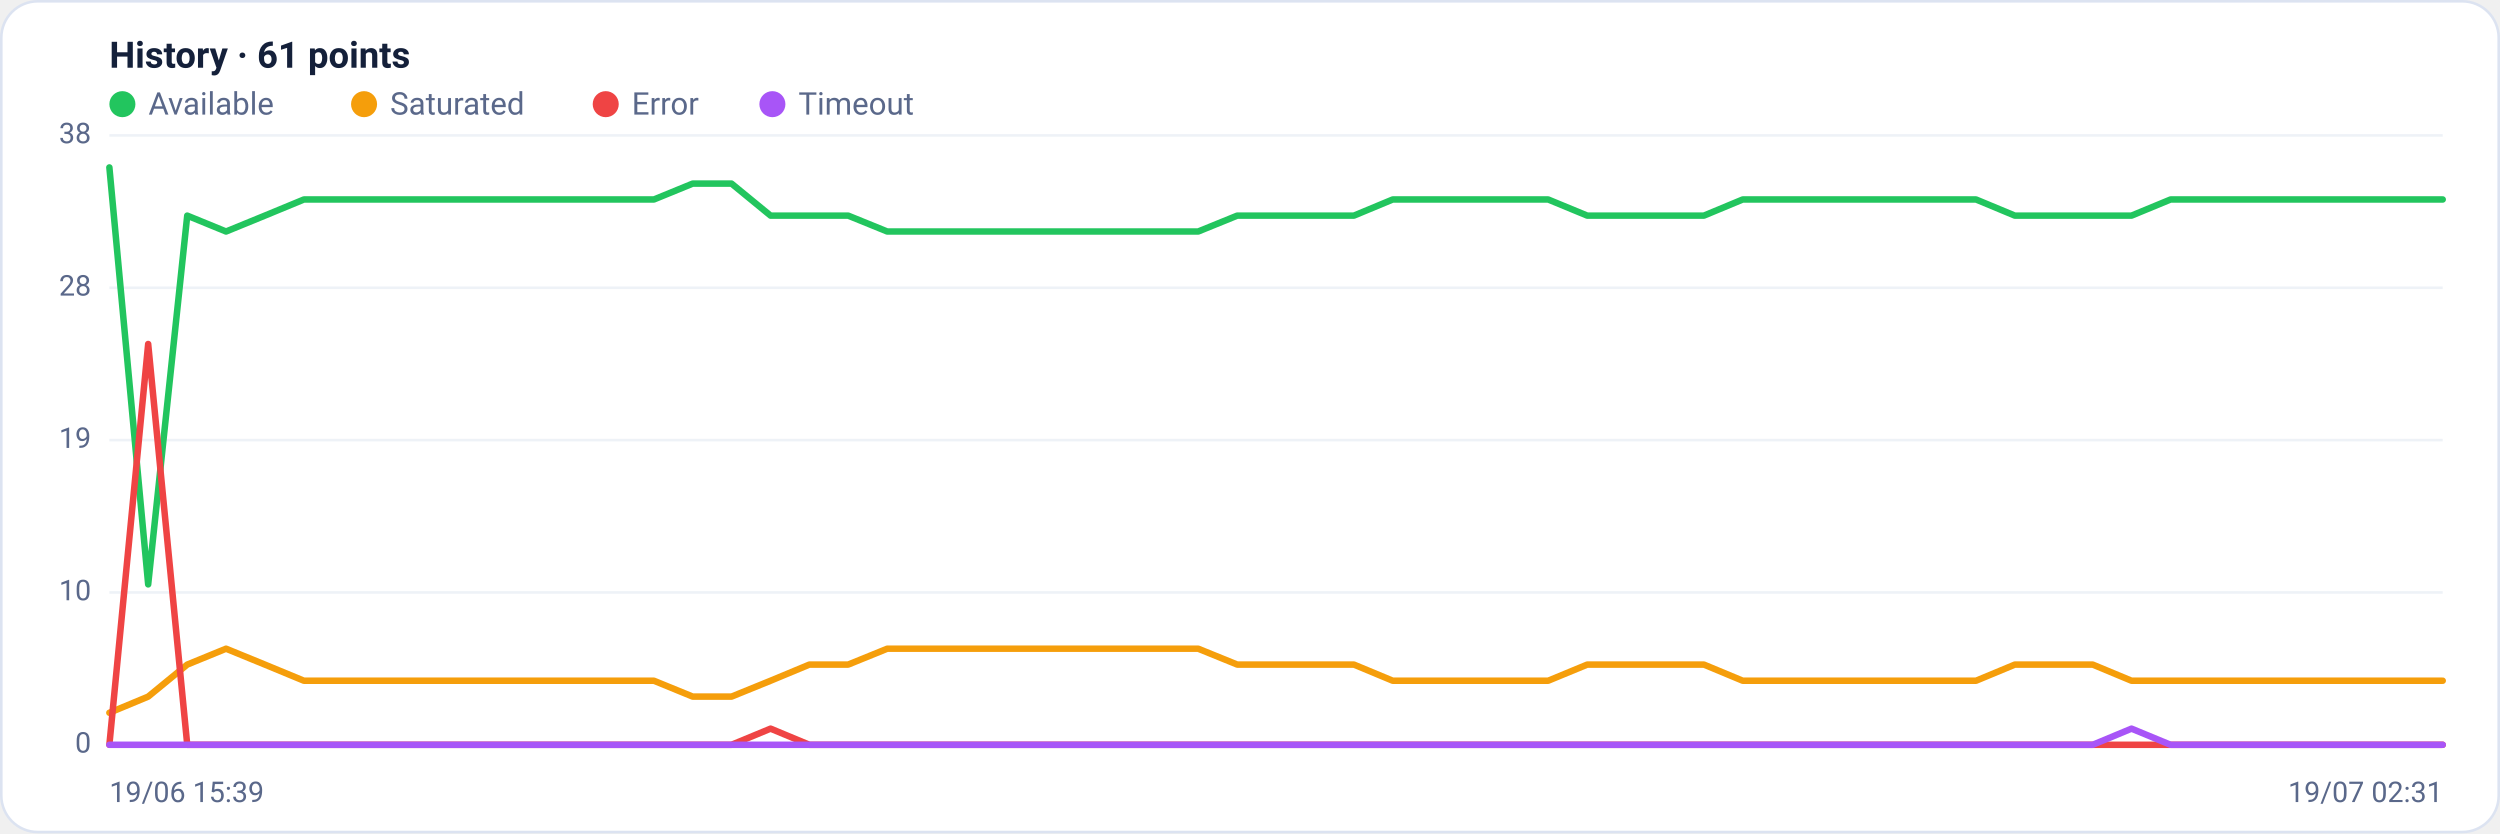
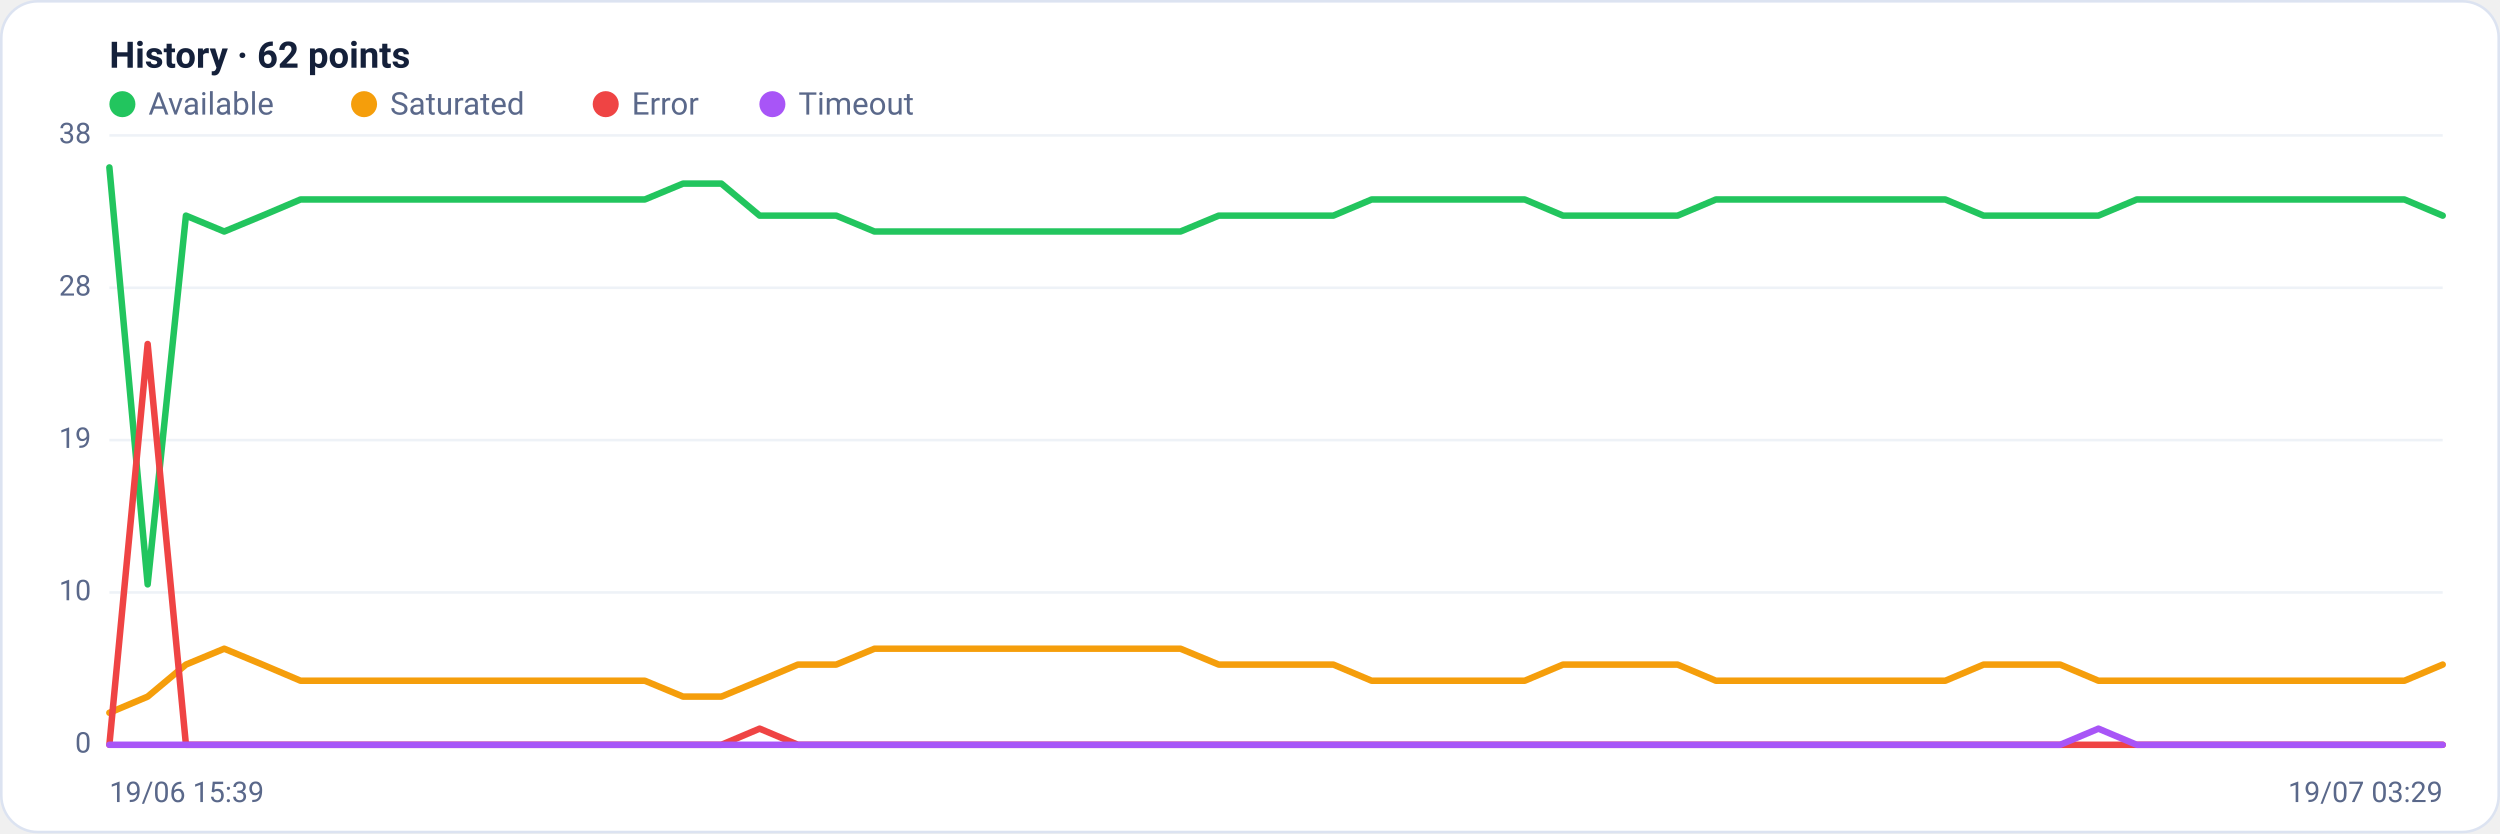
<svg xmlns="http://www.w3.org/2000/svg" viewBox="0 0 960 320" width="960" height="320" font-family="Segoe UI, system-ui, -apple-system, Roboto, Helvetica, Arial, sans-serif" role="img" aria-label="Availability history per region">
  <rect x="0.5" y="0.5" width="959" height="319" rx="14" fill="#ffffff" stroke="#dce3f1" />
-   <text x="42" y="26" font-size="14" font-weight="600" fill="#14203a">History · 61 points</text>
+   <text x="42" y="26" font-size="14" font-weight="600" fill="#14203a">History · 62 points</text>
  <circle cx="47" cy="40" r="5" fill="#22c55e" />
  <text x="57" y="44" font-size="12" fill="#5a688a">Available</text>
  <circle cx="139.8" cy="40" r="5" fill="#f59e0b" />
  <text x="149.8" y="44" font-size="12" fill="#5a688a">Saturated</text>
  <circle cx="232.6" cy="40" r="5" fill="#ef4444" />
  <text x="242.6" y="44" font-size="12" fill="#5a688a">Error</text>
  <circle cx="296.6" cy="40" r="5" fill="#a855f7" />
  <text x="306.6" y="44" font-size="12" fill="#5a688a">Timeout</text>
  <line x1="42" y1="286.0" x2="938" y2="286.0" stroke="#eef2f7" stroke-width="1" />
  <text x="35" y="289.0" text-anchor="end" font-size="11" fill="#5a688a">0</text>
  <line x1="42" y1="227.5" x2="938" y2="227.5" stroke="#eef2f7" stroke-width="1" />
  <text x="35" y="230.5" text-anchor="end" font-size="11" fill="#5a688a">10</text>
  <line x1="42" y1="169.0" x2="938" y2="169.0" stroke="#eef2f7" stroke-width="1" />
  <text x="35" y="172.0" text-anchor="end" font-size="11" fill="#5a688a">19</text>
  <line x1="42" y1="110.5" x2="938" y2="110.5" stroke="#eef2f7" stroke-width="1" />
  <text x="35" y="113.5" text-anchor="end" font-size="11" fill="#5a688a">28</text>
  <line x1="42" y1="52.0" x2="938" y2="52.0" stroke="#eef2f7" stroke-width="1" />
  <text x="35" y="55.0" text-anchor="end" font-size="11" fill="#5a688a">38</text>
-   <polyline fill="none" stroke="#22c55e" stroke-width="2.5" stroke-linejoin="round" stroke-linecap="round" points="42.0,64.3 56.9,224.4 71.9,82.8 86.8,88.9 101.7,82.8 116.7,76.6 131.6,76.6 146.5,76.6 161.5,76.6 176.4,76.6 191.3,76.6 206.3,76.6 221.2,76.6 236.1,76.6 251.1,76.6 266.0,70.5 280.9,70.5 295.9,82.8 310.8,82.8 325.7,82.8 340.7,88.9 355.6,88.9 370.5,88.9 385.5,88.9 400.4,88.9 415.3,88.9 430.3,88.9 445.2,88.9 460.1,88.9 475.1,82.8 490.0,82.8 504.9,82.8 519.9,82.8 534.8,76.6 549.7,76.6 564.7,76.6 579.6,76.6 594.5,76.6 609.5,82.8 624.4,82.8 639.3,82.8 654.3,82.8 669.2,76.6 684.1,76.6 699.1,76.6 714.0,76.6 728.9,76.6 743.9,76.6 758.8,76.6 773.7,82.8 788.7,82.8 803.6,82.8 818.5,82.8 833.5,76.6 848.4,76.6 863.3,76.6 878.3,76.6 893.2,76.6 908.1,76.6 923.1,76.6 938.0,76.6" />
-   <polyline fill="none" stroke="#f59e0b" stroke-width="2.5" stroke-linejoin="round" stroke-linecap="round" points="42.0,273.7 56.9,267.5 71.9,255.2 86.8,249.1 101.7,255.2 116.7,261.4 131.6,261.4 146.5,261.4 161.5,261.4 176.4,261.4 191.3,261.4 206.3,261.4 221.2,261.4 236.1,261.4 251.1,261.4 266.0,267.5 280.9,267.5 295.9,261.4 310.8,255.2 325.7,255.2 340.7,249.1 355.6,249.1 370.5,249.1 385.5,249.1 400.4,249.1 415.3,249.1 430.3,249.1 445.2,249.1 460.1,249.1 475.1,255.2 490.0,255.2 504.9,255.2 519.9,255.2 534.8,261.4 549.7,261.4 564.7,261.4 579.6,261.4 594.5,261.4 609.5,255.2 624.4,255.2 639.3,255.2 654.3,255.2 669.2,261.4 684.1,261.4 699.1,261.4 714.0,261.4 728.9,261.4 743.9,261.4 758.8,261.4 773.7,255.2 788.7,255.2 803.6,255.2 818.5,261.4 833.5,261.4 848.4,261.4 863.3,261.4 878.3,261.4 893.2,261.4 908.1,261.4 923.1,261.4 938.0,261.4" />
-   <polyline fill="none" stroke="#ef4444" stroke-width="2.5" stroke-linejoin="round" stroke-linecap="round" points="42.0,286.0 56.9,132.1 71.9,286.0 86.8,286.0 101.7,286.0 116.7,286.0 131.6,286.0 146.5,286.0 161.5,286.0 176.4,286.0 191.3,286.0 206.3,286.0 221.2,286.0 236.1,286.0 251.1,286.0 266.0,286.0 280.9,286.0 295.9,279.8 310.8,286.0 325.7,286.0 340.7,286.0 355.6,286.0 370.5,286.0 385.5,286.0 400.4,286.0 415.3,286.0 430.3,286.0 445.2,286.0 460.1,286.0 475.1,286.0 490.0,286.0 504.9,286.0 519.9,286.0 534.8,286.0 549.7,286.0 564.7,286.0 579.6,286.0 594.5,286.0 609.5,286.0 624.4,286.0 639.3,286.0 654.3,286.0 669.2,286.0 684.1,286.0 699.1,286.0 714.0,286.0 728.9,286.0 743.9,286.0 758.8,286.0 773.7,286.0 788.7,286.0 803.6,286.0 818.5,286.0 833.5,286.0 848.4,286.0 863.3,286.0 878.3,286.0 893.2,286.0 908.1,286.0 923.1,286.0 938.0,286.0" />
-   <polyline fill="none" stroke="#a855f7" stroke-width="2.5" stroke-linejoin="round" stroke-linecap="round" points="42.0,286.0 56.9,286.0 71.9,286.0 86.8,286.0 101.7,286.0 116.7,286.0 131.6,286.0 146.5,286.0 161.5,286.0 176.4,286.0 191.3,286.0 206.3,286.0 221.2,286.0 236.1,286.0 251.1,286.0 266.0,286.0 280.9,286.0 295.9,286.0 310.8,286.0 325.7,286.0 340.7,286.0 355.6,286.0 370.5,286.0 385.5,286.0 400.4,286.0 415.3,286.0 430.3,286.0 445.2,286.0 460.1,286.0 475.1,286.0 490.0,286.0 504.9,286.0 519.9,286.0 534.8,286.0 549.7,286.0 564.7,286.0 579.6,286.0 594.5,286.0 609.5,286.0 624.4,286.0 639.3,286.0 654.3,286.0 669.2,286.0 684.1,286.0 699.1,286.0 714.0,286.0 728.9,286.0 743.9,286.0 758.8,286.0 773.7,286.0 788.7,286.0 803.6,286.0 818.5,279.8 833.5,286.0 848.4,286.0 863.3,286.0 878.3,286.0 893.2,286.0 908.1,286.0 923.1,286.0 938.0,286.0" />
+   <polyline fill="none" stroke="#22c55e" stroke-width="2.5" stroke-linejoin="round" stroke-linecap="round" points="42.0,64.3 56.7,224.4 71.4,82.8 86.1,88.9 100.8,82.8 115.4,76.6 130.1,76.6 144.8,76.6 159.5,76.6 174.2,76.6 188.9,76.6 203.6,76.6 218.3,76.6 233.0,76.6 247.6,76.6 262.3,70.5 277.0,70.5 291.7,82.8 306.4,82.8 321.1,82.8 335.8,88.9 350.5,88.9 365.1,88.9 379.8,88.9 394.5,88.9 409.2,88.9 423.9,88.9 438.6,88.9 453.3,88.9 468.0,82.8 482.7,82.8 497.3,82.8 512.0,82.8 526.7,76.6 541.4,76.6 556.1,76.6 570.8,76.6 585.5,76.6 600.2,82.8 614.9,82.8 629.5,82.8 644.2,82.8 658.9,76.6 673.6,76.6 688.3,76.6 703.0,76.6 717.7,76.6 732.4,76.6 747.0,76.6 761.7,82.8 776.4,82.8 791.1,82.8 805.8,82.8 820.5,76.6 835.2,76.6 849.9,76.6 864.6,76.6 879.2,76.6 893.9,76.6 908.6,76.6 923.3,76.6 938.0,82.8" />
+   <polyline fill="none" stroke="#f59e0b" stroke-width="2.5" stroke-linejoin="round" stroke-linecap="round" points="42.0,273.7 56.7,267.5 71.4,255.2 86.1,249.1 100.8,255.2 115.4,261.4 130.1,261.4 144.8,261.4 159.5,261.4 174.2,261.4 188.9,261.4 203.6,261.4 218.3,261.4 233.0,261.4 247.6,261.4 262.3,267.5 277.0,267.5 291.7,261.4 306.4,255.2 321.1,255.2 335.8,249.1 350.5,249.1 365.1,249.1 379.8,249.1 394.5,249.1 409.2,249.1 423.9,249.1 438.6,249.1 453.3,249.1 468.0,255.2 482.7,255.2 497.3,255.2 512.0,255.2 526.7,261.4 541.4,261.4 556.1,261.4 570.8,261.4 585.5,261.4 600.2,255.2 614.9,255.2 629.5,255.2 644.2,255.2 658.9,261.4 673.6,261.4 688.3,261.4 703.0,261.4 717.7,261.4 732.4,261.4 747.0,261.4 761.7,255.2 776.4,255.2 791.1,255.2 805.8,261.4 820.5,261.4 835.2,261.4 849.9,261.4 864.6,261.4 879.2,261.4 893.9,261.4 908.6,261.4 923.3,261.4 938.0,255.2" />
+   <polyline fill="none" stroke="#ef4444" stroke-width="2.5" stroke-linejoin="round" stroke-linecap="round" points="42.0,286.0 56.7,132.1 71.4,286.0 86.1,286.0 100.8,286.0 115.4,286.0 130.1,286.0 144.8,286.0 159.5,286.0 174.2,286.0 188.9,286.0 203.6,286.0 218.3,286.0 233.0,286.0 247.6,286.0 262.3,286.0 277.0,286.0 291.7,279.8 306.4,286.0 321.1,286.0 335.8,286.0 350.5,286.0 365.1,286.0 379.8,286.0 394.5,286.0 409.2,286.0 423.9,286.0 438.6,286.0 453.3,286.0 468.0,286.0 482.7,286.0 497.3,286.0 512.0,286.0 526.7,286.0 541.4,286.0 556.1,286.0 570.8,286.0 585.5,286.0 600.2,286.0 614.9,286.0 629.5,286.0 644.2,286.0 658.9,286.0 673.6,286.0 688.3,286.0 703.0,286.0 717.7,286.0 732.4,286.0 747.0,286.0 761.7,286.0 776.4,286.0 791.1,286.0 805.8,286.0 820.5,286.0 835.2,286.0 849.9,286.0 864.6,286.0 879.2,286.0 893.9,286.0 908.6,286.0 923.3,286.0 938.0,286.0" />
+   <polyline fill="none" stroke="#a855f7" stroke-width="2.5" stroke-linejoin="round" stroke-linecap="round" points="42.0,286.0 56.7,286.0 71.4,286.0 86.1,286.0 100.8,286.0 115.4,286.0 130.1,286.0 144.8,286.0 159.5,286.0 174.2,286.0 188.9,286.0 203.6,286.0 218.3,286.0 233.0,286.0 247.6,286.0 262.3,286.0 277.0,286.0 291.7,286.0 306.4,286.0 321.1,286.0 335.8,286.0 350.5,286.0 365.1,286.0 379.8,286.0 394.5,286.0 409.2,286.0 423.9,286.0 438.6,286.0 453.3,286.0 468.0,286.0 482.7,286.0 497.3,286.0 512.0,286.0 526.7,286.0 541.4,286.0 556.1,286.0 570.8,286.0 585.5,286.0 600.2,286.0 614.9,286.0 629.5,286.0 644.2,286.0 658.9,286.0 673.6,286.0 688.3,286.0 703.0,286.0 717.7,286.0 732.4,286.0 747.0,286.0 761.7,286.0 776.4,286.0 791.1,286.0 805.8,279.8 820.5,286.0 835.2,286.0 849.9,286.0 864.6,286.0 879.2,286.0 893.9,286.0 908.6,286.0 923.3,286.0 938.0,286.0" />
  <text x="42" y="308" font-size="11" fill="#5a688a">19/06 15:39</text>
-   <text x="938" y="308" text-anchor="end" font-size="11" fill="#5a688a">19/07 02:31</text>
+   <text x="938" y="308" text-anchor="end" font-size="11" fill="#5a688a">19/07 03:29</text>
</svg>
